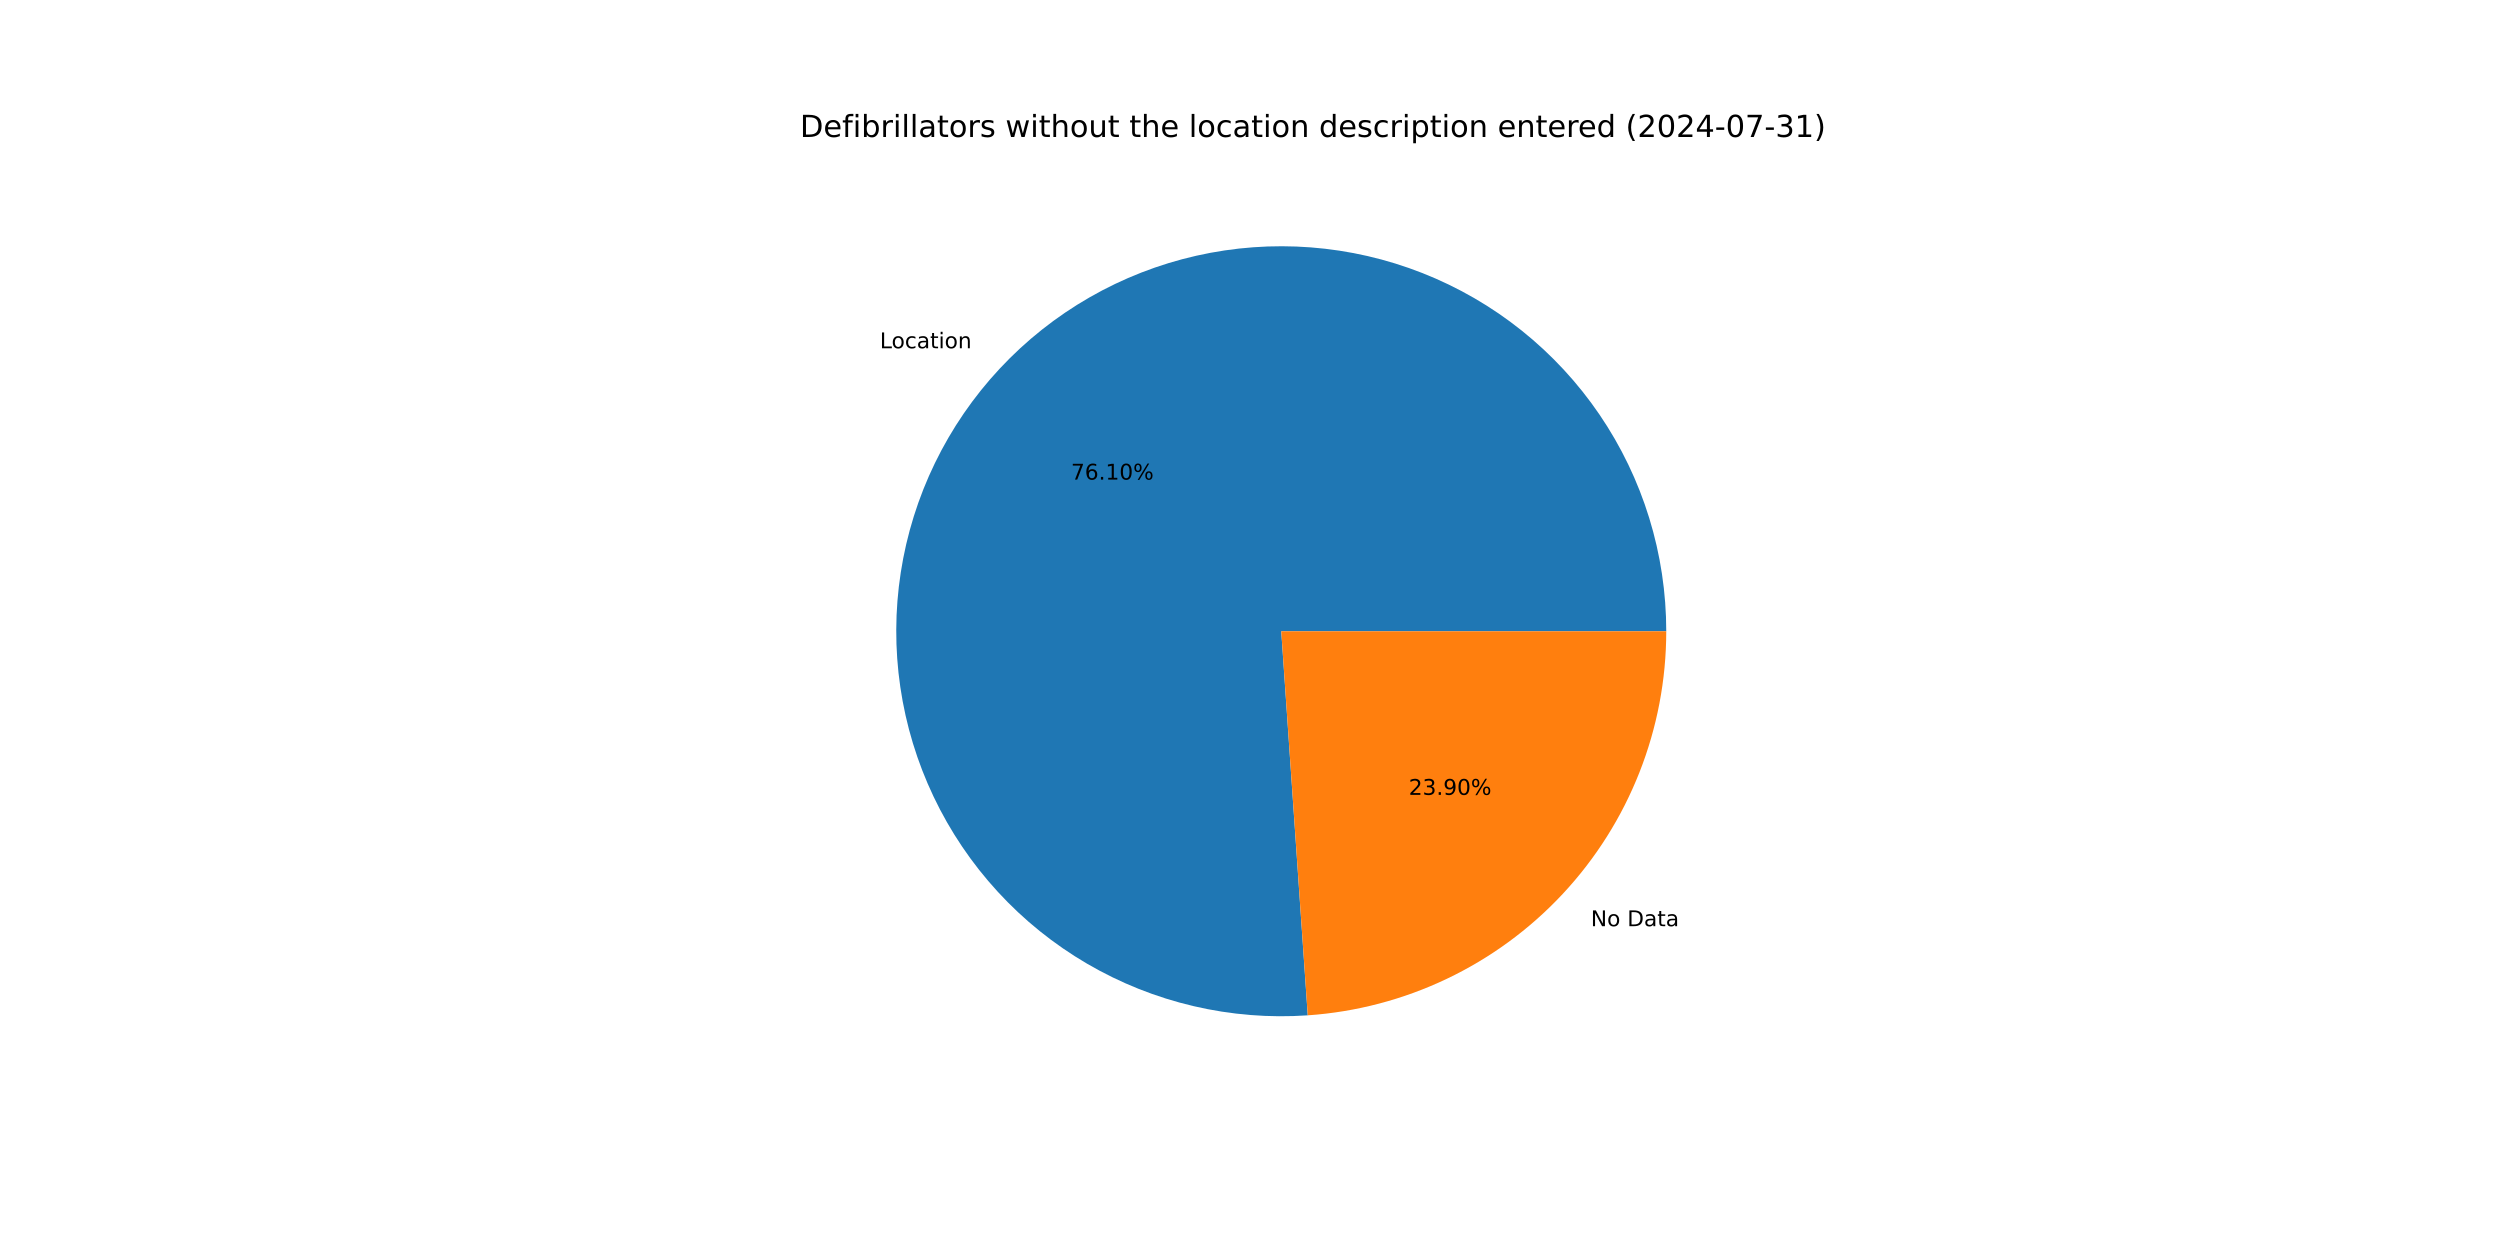
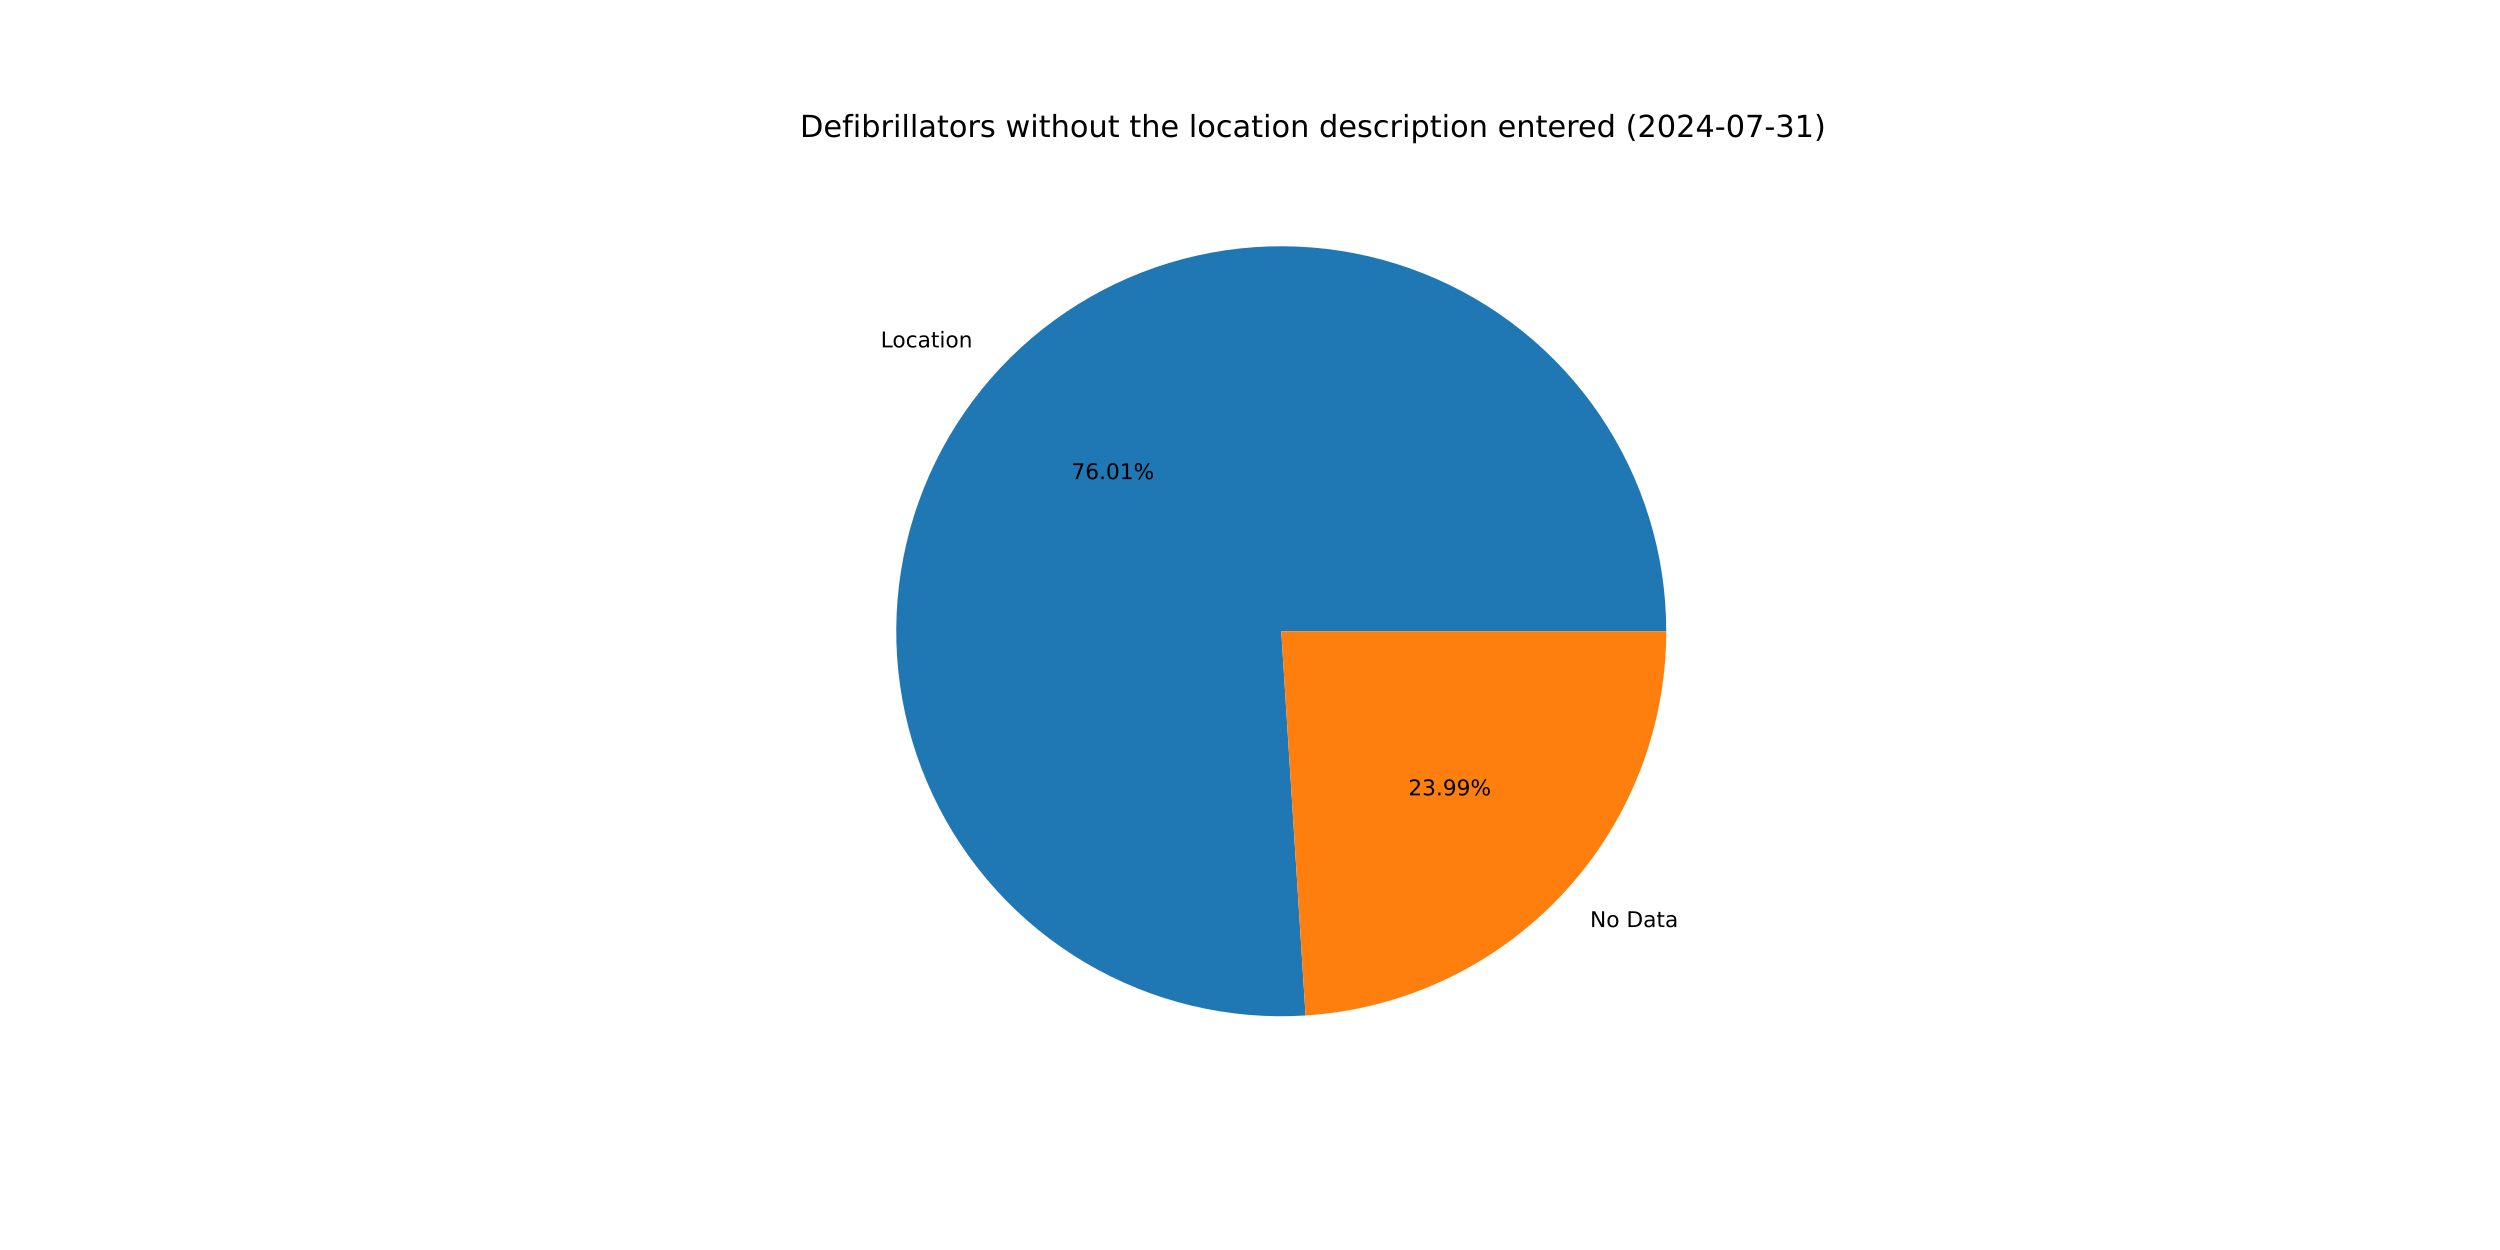
<svg xmlns="http://www.w3.org/2000/svg" xmlns:xlink="http://www.w3.org/1999/xlink" width="1152pt" height="576pt" viewBox="0 0 1152 576" version="1.1">
  <defs>
    <style type="text/css">*{stroke-linejoin: round; stroke-linecap: butt}</style>
  </defs>
  <g id="figure_1">
    <g id="patch_1">
      <path d="M 0 576  L 1152 576  L 1152 0  L 0 0  z " style="fill: #ffffff" />
    </g>
    <g id="axes_1">
      <g id="patch_2">
-         <path d="M 767.808 290.88  C 767.808 273.176 765.158 255.57 759.946 238.651  C 754.733 221.731 747.018 205.686 737.055 191.051  C 727.093 176.415 714.995 163.353 701.166 152.3  C 687.336 141.246 671.929 132.324 655.458 125.832  C 638.987 119.339 621.637 115.349 603.984 113.993  C 586.332 112.637 568.576 113.932 551.306 117.833  C 534.037 121.734 517.449 128.199 502.094 137.011  C 486.738 145.824 472.788 156.885 460.708 169.828  C 448.628 182.771 438.552 197.449 430.818 213.375  C 423.083 229.3 417.776 246.294 415.072 263.791  C 412.369 281.288 412.3 299.091 414.868 316.608  C 417.435 334.125 422.61 351.16 430.221 367.145  C 437.832 383.13 447.793 397.886 459.773 410.922  C 471.752 423.958 485.616 435.128 500.903 444.059  C 516.189 452.99 532.727 459.583 549.965 463.619  C 567.204 467.654 584.949 469.086 602.612 467.867  L 590.4 290.88  z " style="fill: #1f77b4" />
+         <path d="M 767.808 290.88  C 767.808 273.197 765.164 255.612 759.964 238.711  C 754.764 221.809 747.066 205.78 737.126 191.155  C 727.186 176.53 715.114 163.473 701.313 152.417  C 687.511 141.362 672.134 132.432 655.692 125.924  C 639.25 119.416 621.926 115.402 604.297 114.017  C 586.668 112.632 568.931 113.89 551.674 117.75  C 534.417 121.61 517.834 128.029 502.475 136.793  C 487.116 145.557 473.154 156.568 461.051 169.462  C 448.949 182.355 438.841 196.985 431.065 212.867  C 423.289 228.749 417.931 245.704 415.169 263.171  C 412.407 280.637 412.272 298.419 414.769 315.925  C 417.265 333.431 422.365 350.466 429.899 366.464  C 437.433 382.463 447.317 397.245 459.222 410.32  C 471.127 423.395 484.921 434.618 500.145 443.614  C 515.369 452.61 531.853 459.28 549.049 463.402  C 566.245 467.523 583.962 469.051 601.61 467.933  L 590.4 290.88  z " style="fill: #1f77b4" />
      </g>
      <g id="patch_3">
-         <path d="M 602.612 467.867  C 647.428 464.775 689.439 444.772 720.092 411.932  C 750.745 379.091 767.808 335.803 767.808 290.88  L 590.4 290.88  z " style="fill: #ff7f0e" />
+         <path d="M 601.61 467.933  C 646.616 465.084 688.885 445.178 719.749 412.298  C 750.613 379.419 767.808 335.976 767.808 290.88  L 590.4 290.88  z " style="fill: #ff7f0e" />
      </g>
      <g id="matplotlib.axis_1" />
      <g id="matplotlib.axis_2" />
      <g id="text_1">
-         <g transform="translate(405.4418 160.4823) scale(0.1 -0.1)">
+         <g transform="translate(405.8193 160.0791) scale(0.1 -0.1)">
          <defs>
            <path id="DejaVuSans-4c" d="M 628 4666  L 1259 4666  L 1259 531  L 3531 531  L 3531 0  L 628 0  L 628 4666  z " transform="scale(0.015625)" />
            <path id="DejaVuSans-6f" d="M 1959 3097  Q 1497 3097 1228 2736  Q 959 2375 959 1747  Q 959 1119 1226 758  Q 1494 397 1959 397  Q 2419 397 2687 759  Q 2956 1122 2956 1747  Q 2956 2369 2687 2733  Q 2419 3097 1959 3097  z M 1959 3584  Q 2709 3584 3137 3096  Q 3566 2609 3566 1747  Q 3566 888 3137 398  Q 2709 -91 1959 -91  Q 1206 -91 779 398  Q 353 888 353 1747  Q 353 2609 779 3096  Q 1206 3584 1959 3584  z " transform="scale(0.015625)" />
            <path id="DejaVuSans-63" d="M 3122 3366  L 3122 2828  Q 2878 2963 2633 3030  Q 2388 3097 2138 3097  Q 1578 3097 1268 2742  Q 959 2388 959 1747  Q 959 1106 1268 751  Q 1578 397 2138 397  Q 2388 397 2633 464  Q 2878 531 3122 666  L 3122 134  Q 2881 22 2623 -34  Q 2366 -91 2075 -91  Q 1284 -91 818 406  Q 353 903 353 1747  Q 353 2603 823 3093  Q 1294 3584 2113 3584  Q 2378 3584 2631 3529  Q 2884 3475 3122 3366  z " transform="scale(0.015625)" />
            <path id="DejaVuSans-61" d="M 2194 1759  Q 1497 1759 1228 1600  Q 959 1441 959 1056  Q 959 750 1161 570  Q 1363 391 1709 391  Q 2188 391 2477 730  Q 2766 1069 2766 1631  L 2766 1759  L 2194 1759  z M 3341 1997  L 3341 0  L 2766 0  L 2766 531  Q 2569 213 2275 61  Q 1981 -91 1556 -91  Q 1019 -91 701 211  Q 384 513 384 1019  Q 384 1609 779 1909  Q 1175 2209 1959 2209  L 2766 2209  L 2766 2266  Q 2766 2663 2505 2880  Q 2244 3097 1772 3097  Q 1472 3097 1187 3025  Q 903 2953 641 2809  L 641 3341  Q 956 3463 1253 3523  Q 1550 3584 1831 3584  Q 2591 3584 2966 3190  Q 3341 2797 3341 1997  z " transform="scale(0.015625)" />
            <path id="DejaVuSans-74" d="M 1172 4494  L 1172 3500  L 2356 3500  L 2356 3053  L 1172 3053  L 1172 1153  Q 1172 725 1289 603  Q 1406 481 1766 481  L 2356 481  L 2356 0  L 1766 0  Q 1100 0 847 248  Q 594 497 594 1153  L 594 3053  L 172 3053  L 172 3500  L 594 3500  L 594 4494  L 1172 4494  z " transform="scale(0.015625)" />
            <path id="DejaVuSans-69" d="M 603 3500  L 1178 3500  L 1178 0  L 603 0  L 603 3500  z M 603 4863  L 1178 4863  L 1178 4134  L 603 4134  L 603 4863  z " transform="scale(0.015625)" />
            <path id="DejaVuSans-6e" d="M 3513 2113  L 3513 0  L 2938 0  L 2938 2094  Q 2938 2591 2744 2837  Q 2550 3084 2163 3084  Q 1697 3084 1428 2787  Q 1159 2491 1159 1978  L 1159 0  L 581 0  L 581 3500  L 1159 3500  L 1159 2956  Q 1366 3272 1645 3428  Q 1925 3584 2291 3584  Q 2894 3584 3203 3211  Q 3513 2838 3513 2113  z " transform="scale(0.015625)" />
          </defs>
          <use xlink:href="#DejaVuSans-4c" />
          <use xlink:href="#DejaVuSans-6f" x="53.963" />
          <use xlink:href="#DejaVuSans-63" x="115.145" />
          <use xlink:href="#DejaVuSans-61" x="170.125" />
          <use xlink:href="#DejaVuSans-74" x="231.404" />
          <use xlink:href="#DejaVuSans-69" x="270.613" />
          <use xlink:href="#DejaVuSans-6f" x="298.396" />
          <use xlink:href="#DejaVuSans-6e" x="359.578" />
        </g>
      </g>
      <g id="text_2">
-         <g transform="translate(493.5199 221.0082) scale(0.1 -0.1)">
+         <g transform="translate(493.7258 220.7883) scale(0.1 -0.1)">
          <defs>
            <path id="DejaVuSans-37" d="M 525 4666  L 3525 4666  L 3525 4397  L 1831 0  L 1172 0  L 2766 4134  L 525 4134  L 525 4666  z " transform="scale(0.015625)" />
            <path id="DejaVuSans-36" d="M 2113 2584  Q 1688 2584 1439 2293  Q 1191 2003 1191 1497  Q 1191 994 1439 701  Q 1688 409 2113 409  Q 2538 409 2786 701  Q 3034 994 3034 1497  Q 3034 2003 2786 2293  Q 2538 2584 2113 2584  z M 3366 4563  L 3366 3988  Q 3128 4100 2886 4159  Q 2644 4219 2406 4219  Q 1781 4219 1451 3797  Q 1122 3375 1075 2522  Q 1259 2794 1537 2939  Q 1816 3084 2150 3084  Q 2853 3084 3261 2657  Q 3669 2231 3669 1497  Q 3669 778 3244 343  Q 2819 -91 2113 -91  Q 1303 -91 875 529  Q 447 1150 447 2328  Q 447 3434 972 4092  Q 1497 4750 2381 4750  Q 2619 4750 2861 4703  Q 3103 4656 3366 4563  z " transform="scale(0.015625)" />
            <path id="DejaVuSans-2e" d="M 684 794  L 1344 794  L 1344 0  L 684 0  L 684 794  z " transform="scale(0.015625)" />
+             <path id="DejaVuSans-30" d="M 2034 4250  Q 1547 4250 1301 3770  Q 1056 3291 1056 2328  Q 1056 1369 1301 889  Q 1547 409 2034 409  Q 2525 409 2770 889  Q 3016 1369 3016 2328  Q 3016 3291 2770 3770  Q 2525 4250 2034 4250  z M 2034 4750  Q 2819 4750 3233 4129  Q 3647 3509 3647 2328  Q 3647 1150 3233 529  Q 2819 -91 2034 -91  Q 1250 -91 836 529  Q 422 1150 422 2328  Q 422 3509 836 4129  Q 1250 4750 2034 4750  z " transform="scale(0.015625)" />
            <path id="DejaVuSans-31" d="M 794 531  L 1825 531  L 1825 4091  L 703 3866  L 703 4441  L 1819 4666  L 2450 4666  L 2450 531  L 3481 531  L 3481 0  L 794 0  L 794 531  z " transform="scale(0.015625)" />
-             <path id="DejaVuSans-30" d="M 2034 4250  Q 1547 4250 1301 3770  Q 1056 3291 1056 2328  Q 1056 1369 1301 889  Q 1547 409 2034 409  Q 2525 409 2770 889  Q 3016 1369 3016 2328  Q 3016 3291 2770 3770  Q 2525 4250 2034 4250  z M 2034 4750  Q 2819 4750 3233 4129  Q 3647 3509 3647 2328  Q 3647 1150 3233 529  Q 2819 -91 2034 -91  Q 1250 -91 836 529  Q 422 1150 422 2328  Q 422 3509 836 4129  Q 1250 4750 2034 4750  z " transform="scale(0.015625)" />
            <path id="DejaVuSans-25" d="M 4653 2053  Q 4381 2053 4226 1822  Q 4072 1591 4072 1178  Q 4072 772 4226 539  Q 4381 306 4653 306  Q 4919 306 5073 539  Q 5228 772 5228 1178  Q 5228 1588 5073 1820  Q 4919 2053 4653 2053  z M 4653 2450  Q 5147 2450 5437 2106  Q 5728 1763 5728 1178  Q 5728 594 5436 251  Q 5144 -91 4653 -91  Q 4153 -91 3862 251  Q 3572 594 3572 1178  Q 3572 1766 3864 2108  Q 4156 2450 4653 2450  z M 1428 4353  Q 1159 4353 1004 4120  Q 850 3888 850 3481  Q 850 3069 1003 2837  Q 1156 2606 1428 2606  Q 1700 2606 1854 2837  Q 2009 3069 2009 3481  Q 2009 3884 1853 4118  Q 1697 4353 1428 4353  z M 4250 4750  L 4750 4750  L 1831 -91  L 1331 -91  L 4250 4750  z M 1428 4750  Q 1922 4750 2215 4408  Q 2509 4066 2509 3481  Q 2509 2891 2217 2550  Q 1925 2209 1428 2209  Q 931 2209 642 2551  Q 353 2894 353 3481  Q 353 4063 643 4406  Q 934 4750 1428 4750  z " transform="scale(0.015625)" />
          </defs>
          <use xlink:href="#DejaVuSans-37" />
          <use xlink:href="#DejaVuSans-36" x="63.623" />
          <use xlink:href="#DejaVuSans-2e" x="127.246" />
-           <use xlink:href="#DejaVuSans-31" x="159.033" />
-           <use xlink:href="#DejaVuSans-30" x="222.656" />
+           <use xlink:href="#DejaVuSans-30" x="159.033" />
+           <use xlink:href="#DejaVuSans-31" x="222.656" />
          <use xlink:href="#DejaVuSans-25" x="286.279" />
        </g>
      </g>
      <g id="text_3">
-         <g transform="translate(733.0613 426.7964) scale(0.1 -0.1)">
+         <g transform="translate(732.6839 427.1997) scale(0.1 -0.1)">
          <defs>
            <path id="DejaVuSans-4e" d="M 628 4666  L 1478 4666  L 3547 763  L 3547 4666  L 4159 4666  L 4159 0  L 3309 0  L 1241 3903  L 1241 0  L 628 0  L 628 4666  z " transform="scale(0.015625)" />
            <path id="DejaVuSans-20" transform="scale(0.015625)" />
            <path id="DejaVuSans-44" d="M 1259 4147  L 1259 519  L 2022 519  Q 2988 519 3436 956  Q 3884 1394 3884 2338  Q 3884 3275 3436 3711  Q 2988 4147 2022 4147  L 1259 4147  z M 628 4666  L 1925 4666  Q 3281 4666 3915 4102  Q 4550 3538 4550 2338  Q 4550 1131 3912 565  Q 3275 0 1925 0  L 628 0  L 628 4666  z " transform="scale(0.015625)" />
          </defs>
          <use xlink:href="#DejaVuSans-4e" />
          <use xlink:href="#DejaVuSans-6f" x="74.805" />
          <use xlink:href="#DejaVuSans-20" x="135.986" />
          <use xlink:href="#DejaVuSans-44" x="167.773" />
          <use xlink:href="#DejaVuSans-61" x="244.775" />
          <use xlink:href="#DejaVuSans-74" x="306.055" />
          <use xlink:href="#DejaVuSans-61" x="345.264" />
        </g>
      </g>
      <g id="text_4">
-         <g transform="translate(649.1504 366.2705) scale(0.1 -0.1)">
+         <g transform="translate(648.9446 366.4904) scale(0.1 -0.1)">
          <defs>
            <path id="DejaVuSans-32" d="M 1228 531  L 3431 531  L 3431 0  L 469 0  L 469 531  Q 828 903 1448 1529  Q 2069 2156 2228 2338  Q 2531 2678 2651 2914  Q 2772 3150 2772 3378  Q 2772 3750 2511 3984  Q 2250 4219 1831 4219  Q 1534 4219 1204 4116  Q 875 4013 500 3803  L 500 4441  Q 881 4594 1212 4672  Q 1544 4750 1819 4750  Q 2544 4750 2975 4387  Q 3406 4025 3406 3419  Q 3406 3131 3298 2873  Q 3191 2616 2906 2266  Q 2828 2175 2409 1742  Q 1991 1309 1228 531  z " transform="scale(0.015625)" />
            <path id="DejaVuSans-33" d="M 2597 2516  Q 3050 2419 3304 2112  Q 3559 1806 3559 1356  Q 3559 666 3084 287  Q 2609 -91 1734 -91  Q 1441 -91 1130 -33  Q 819 25 488 141  L 488 750  Q 750 597 1062 519  Q 1375 441 1716 441  Q 2309 441 2620 675  Q 2931 909 2931 1356  Q 2931 1769 2642 2001  Q 2353 2234 1838 2234  L 1294 2234  L 1294 2753  L 1863 2753  Q 2328 2753 2575 2939  Q 2822 3125 2822 3475  Q 2822 3834 2567 4026  Q 2313 4219 1838 4219  Q 1578 4219 1281 4162  Q 984 4106 628 3988  L 628 4550  Q 988 4650 1302 4700  Q 1616 4750 1894 4750  Q 2613 4750 3031 4423  Q 3450 4097 3450 3541  Q 3450 3153 3228 2886  Q 3006 2619 2597 2516  z " transform="scale(0.015625)" />
            <path id="DejaVuSans-39" d="M 703 97  L 703 672  Q 941 559 1184 500  Q 1428 441 1663 441  Q 2288 441 2617 861  Q 2947 1281 2994 2138  Q 2813 1869 2534 1725  Q 2256 1581 1919 1581  Q 1219 1581 811 2004  Q 403 2428 403 3163  Q 403 3881 828 4315  Q 1253 4750 1959 4750  Q 2769 4750 3195 4129  Q 3622 3509 3622 2328  Q 3622 1225 3098 567  Q 2575 -91 1691 -91  Q 1453 -91 1209 -44  Q 966 3 703 97  z M 1959 2075  Q 2384 2075 2632 2365  Q 2881 2656 2881 3163  Q 2881 3666 2632 3958  Q 2384 4250 1959 4250  Q 1534 4250 1286 3958  Q 1038 3666 1038 3163  Q 1038 2656 1286 2365  Q 1534 2075 1959 2075  z " transform="scale(0.015625)" />
          </defs>
          <use xlink:href="#DejaVuSans-32" />
          <use xlink:href="#DejaVuSans-33" x="63.623" />
          <use xlink:href="#DejaVuSans-2e" x="127.246" />
          <use xlink:href="#DejaVuSans-39" x="159.033" />
-           <use xlink:href="#DejaVuSans-30" x="222.656" />
+           <use xlink:href="#DejaVuSans-39" x="222.656" />
          <use xlink:href="#DejaVuSans-25" x="286.279" />
        </g>
      </g>
      <g id="text_5">
        <g transform="translate(368.64 63.12) scale(0.14 -0.14)">
          <defs>
            <path id="DejaVuSans-65" d="M 3597 1894  L 3597 1613  L 953 1613  Q 991 1019 1311 708  Q 1631 397 2203 397  Q 2534 397 2845 478  Q 3156 559 3463 722  L 3463 178  Q 3153 47 2828 -22  Q 2503 -91 2169 -91  Q 1331 -91 842 396  Q 353 884 353 1716  Q 353 2575 817 3079  Q 1281 3584 2069 3584  Q 2775 3584 3186 3129  Q 3597 2675 3597 1894  z M 3022 2063  Q 3016 2534 2758 2815  Q 2500 3097 2075 3097  Q 1594 3097 1305 2825  Q 1016 2553 972 2059  L 3022 2063  z " transform="scale(0.015625)" />
            <path id="DejaVuSans-66" d="M 2375 4863  L 2375 4384  L 1825 4384  Q 1516 4384 1395 4259  Q 1275 4134 1275 3809  L 1275 3500  L 2222 3500  L 2222 3053  L 1275 3053  L 1275 0  L 697 0  L 697 3053  L 147 3053  L 147 3500  L 697 3500  L 697 3744  Q 697 4328 969 4595  Q 1241 4863 1831 4863  L 2375 4863  z " transform="scale(0.015625)" />
            <path id="DejaVuSans-62" d="M 3116 1747  Q 3116 2381 2855 2742  Q 2594 3103 2138 3103  Q 1681 3103 1420 2742  Q 1159 2381 1159 1747  Q 1159 1113 1420 752  Q 1681 391 2138 391  Q 2594 391 2855 752  Q 3116 1113 3116 1747  z M 1159 2969  Q 1341 3281 1617 3432  Q 1894 3584 2278 3584  Q 2916 3584 3314 3078  Q 3713 2572 3713 1747  Q 3713 922 3314 415  Q 2916 -91 2278 -91  Q 1894 -91 1617 61  Q 1341 213 1159 525  L 1159 0  L 581 0  L 581 4863  L 1159 4863  L 1159 2969  z " transform="scale(0.015625)" />
            <path id="DejaVuSans-72" d="M 2631 2963  Q 2534 3019 2420 3045  Q 2306 3072 2169 3072  Q 1681 3072 1420 2755  Q 1159 2438 1159 1844  L 1159 0  L 581 0  L 581 3500  L 1159 3500  L 1159 2956  Q 1341 3275 1631 3429  Q 1922 3584 2338 3584  Q 2397 3584 2469 3576  Q 2541 3569 2628 3553  L 2631 2963  z " transform="scale(0.015625)" />
            <path id="DejaVuSans-6c" d="M 603 4863  L 1178 4863  L 1178 0  L 603 0  L 603 4863  z " transform="scale(0.015625)" />
            <path id="DejaVuSans-73" d="M 2834 3397  L 2834 2853  Q 2591 2978 2328 3040  Q 2066 3103 1784 3103  Q 1356 3103 1142 2972  Q 928 2841 928 2578  Q 928 2378 1081 2264  Q 1234 2150 1697 2047  L 1894 2003  Q 2506 1872 2764 1633  Q 3022 1394 3022 966  Q 3022 478 2636 193  Q 2250 -91 1575 -91  Q 1294 -91 989 -36  Q 684 19 347 128  L 347 722  Q 666 556 975 473  Q 1284 391 1588 391  Q 1994 391 2212 530  Q 2431 669 2431 922  Q 2431 1156 2273 1281  Q 2116 1406 1581 1522  L 1381 1569  Q 847 1681 609 1914  Q 372 2147 372 2553  Q 372 3047 722 3315  Q 1072 3584 1716 3584  Q 2034 3584 2315 3537  Q 2597 3491 2834 3397  z " transform="scale(0.015625)" />
            <path id="DejaVuSans-77" d="M 269 3500  L 844 3500  L 1563 769  L 2278 3500  L 2956 3500  L 3675 769  L 4391 3500  L 4966 3500  L 4050 0  L 3372 0  L 2619 2869  L 1863 0  L 1184 0  L 269 3500  z " transform="scale(0.015625)" />
            <path id="DejaVuSans-68" d="M 3513 2113  L 3513 0  L 2938 0  L 2938 2094  Q 2938 2591 2744 2837  Q 2550 3084 2163 3084  Q 1697 3084 1428 2787  Q 1159 2491 1159 1978  L 1159 0  L 581 0  L 581 4863  L 1159 4863  L 1159 2956  Q 1366 3272 1645 3428  Q 1925 3584 2291 3584  Q 2894 3584 3203 3211  Q 3513 2838 3513 2113  z " transform="scale(0.015625)" />
            <path id="DejaVuSans-75" d="M 544 1381  L 544 3500  L 1119 3500  L 1119 1403  Q 1119 906 1312 657  Q 1506 409 1894 409  Q 2359 409 2629 706  Q 2900 1003 2900 1516  L 2900 3500  L 3475 3500  L 3475 0  L 2900 0  L 2900 538  Q 2691 219 2414 64  Q 2138 -91 1772 -91  Q 1169 -91 856 284  Q 544 659 544 1381  z M 1991 3584  L 1991 3584  z " transform="scale(0.015625)" />
            <path id="DejaVuSans-64" d="M 2906 2969  L 2906 4863  L 3481 4863  L 3481 0  L 2906 0  L 2906 525  Q 2725 213 2448 61  Q 2172 -91 1784 -91  Q 1150 -91 751 415  Q 353 922 353 1747  Q 353 2572 751 3078  Q 1150 3584 1784 3584  Q 2172 3584 2448 3432  Q 2725 3281 2906 2969  z M 947 1747  Q 947 1113 1208 752  Q 1469 391 1925 391  Q 2381 391 2643 752  Q 2906 1113 2906 1747  Q 2906 2381 2643 2742  Q 2381 3103 1925 3103  Q 1469 3103 1208 2742  Q 947 2381 947 1747  z " transform="scale(0.015625)" />
            <path id="DejaVuSans-70" d="M 1159 525  L 1159 -1331  L 581 -1331  L 581 3500  L 1159 3500  L 1159 2969  Q 1341 3281 1617 3432  Q 1894 3584 2278 3584  Q 2916 3584 3314 3078  Q 3713 2572 3713 1747  Q 3713 922 3314 415  Q 2916 -91 2278 -91  Q 1894 -91 1617 61  Q 1341 213 1159 525  z M 3116 1747  Q 3116 2381 2855 2742  Q 2594 3103 2138 3103  Q 1681 3103 1420 2742  Q 1159 2381 1159 1747  Q 1159 1113 1420 752  Q 1681 391 2138 391  Q 2594 391 2855 752  Q 3116 1113 3116 1747  z " transform="scale(0.015625)" />
            <path id="DejaVuSans-28" d="M 1984 4856  Q 1566 4138 1362 3434  Q 1159 2731 1159 2009  Q 1159 1288 1364 580  Q 1569 -128 1984 -844  L 1484 -844  Q 1016 -109 783 600  Q 550 1309 550 2009  Q 550 2706 781 3412  Q 1013 4119 1484 4856  L 1984 4856  z " transform="scale(0.015625)" />
            <path id="DejaVuSans-34" d="M 2419 4116  L 825 1625  L 2419 1625  L 2419 4116  z M 2253 4666  L 3047 4666  L 3047 1625  L 3713 1625  L 3713 1100  L 3047 1100  L 3047 0  L 2419 0  L 2419 1100  L 313 1100  L 313 1709  L 2253 4666  z " transform="scale(0.015625)" />
            <path id="DejaVuSans-2d" d="M 313 2009  L 1997 2009  L 1997 1497  L 313 1497  L 313 2009  z " transform="scale(0.015625)" />
            <path id="DejaVuSans-29" d="M 513 4856  L 1013 4856  Q 1481 4119 1714 3412  Q 1947 2706 1947 2009  Q 1947 1309 1714 600  Q 1481 -109 1013 -844  L 513 -844  Q 928 -128 1133 580  Q 1338 1288 1338 2009  Q 1338 2731 1133 3434  Q 928 4138 513 4856  z " transform="scale(0.015625)" />
          </defs>
          <use xlink:href="#DejaVuSans-44" />
          <use xlink:href="#DejaVuSans-65" x="77.002" />
          <use xlink:href="#DejaVuSans-66" x="138.525" />
          <use xlink:href="#DejaVuSans-69" x="173.73" />
          <use xlink:href="#DejaVuSans-62" x="201.514" />
          <use xlink:href="#DejaVuSans-72" x="264.99" />
          <use xlink:href="#DejaVuSans-69" x="306.104" />
          <use xlink:href="#DejaVuSans-6c" x="333.887" />
          <use xlink:href="#DejaVuSans-6c" x="361.67" />
          <use xlink:href="#DejaVuSans-61" x="389.453" />
          <use xlink:href="#DejaVuSans-74" x="450.732" />
          <use xlink:href="#DejaVuSans-6f" x="489.941" />
          <use xlink:href="#DejaVuSans-72" x="551.123" />
          <use xlink:href="#DejaVuSans-73" x="592.236" />
          <use xlink:href="#DejaVuSans-20" x="644.336" />
          <use xlink:href="#DejaVuSans-77" x="676.123" />
          <use xlink:href="#DejaVuSans-69" x="757.91" />
          <use xlink:href="#DejaVuSans-74" x="785.693" />
          <use xlink:href="#DejaVuSans-68" x="824.902" />
          <use xlink:href="#DejaVuSans-6f" x="888.281" />
          <use xlink:href="#DejaVuSans-75" x="949.463" />
          <use xlink:href="#DejaVuSans-74" x="1012.842" />
          <use xlink:href="#DejaVuSans-20" x="1052.051" />
          <use xlink:href="#DejaVuSans-74" x="1083.838" />
          <use xlink:href="#DejaVuSans-68" x="1123.047" />
          <use xlink:href="#DejaVuSans-65" x="1186.426" />
          <use xlink:href="#DejaVuSans-20" x="1247.949" />
          <use xlink:href="#DejaVuSans-6c" x="1279.736" />
          <use xlink:href="#DejaVuSans-6f" x="1307.52" />
          <use xlink:href="#DejaVuSans-63" x="1368.701" />
          <use xlink:href="#DejaVuSans-61" x="1423.682" />
          <use xlink:href="#DejaVuSans-74" x="1484.961" />
          <use xlink:href="#DejaVuSans-69" x="1524.17" />
          <use xlink:href="#DejaVuSans-6f" x="1551.953" />
          <use xlink:href="#DejaVuSans-6e" x="1613.135" />
          <use xlink:href="#DejaVuSans-20" x="1676.514" />
          <use xlink:href="#DejaVuSans-64" x="1708.301" />
          <use xlink:href="#DejaVuSans-65" x="1771.777" />
          <use xlink:href="#DejaVuSans-73" x="1833.301" />
          <use xlink:href="#DejaVuSans-63" x="1885.4" />
          <use xlink:href="#DejaVuSans-72" x="1940.381" />
          <use xlink:href="#DejaVuSans-69" x="1981.494" />
          <use xlink:href="#DejaVuSans-70" x="2009.277" />
          <use xlink:href="#DejaVuSans-74" x="2072.754" />
          <use xlink:href="#DejaVuSans-69" x="2111.963" />
          <use xlink:href="#DejaVuSans-6f" x="2139.746" />
          <use xlink:href="#DejaVuSans-6e" x="2200.928" />
          <use xlink:href="#DejaVuSans-20" x="2264.307" />
          <use xlink:href="#DejaVuSans-65" x="2296.094" />
          <use xlink:href="#DejaVuSans-6e" x="2357.617" />
          <use xlink:href="#DejaVuSans-74" x="2420.996" />
          <use xlink:href="#DejaVuSans-65" x="2460.205" />
          <use xlink:href="#DejaVuSans-72" x="2521.729" />
          <use xlink:href="#DejaVuSans-65" x="2560.592" />
          <use xlink:href="#DejaVuSans-64" x="2622.115" />
          <use xlink:href="#DejaVuSans-20" x="2685.592" />
          <use xlink:href="#DejaVuSans-28" x="2717.379" />
          <use xlink:href="#DejaVuSans-32" x="2756.393" />
          <use xlink:href="#DejaVuSans-30" x="2820.016" />
          <use xlink:href="#DejaVuSans-32" x="2883.639" />
          <use xlink:href="#DejaVuSans-34" x="2947.262" />
          <use xlink:href="#DejaVuSans-2d" x="3010.885" />
          <use xlink:href="#DejaVuSans-30" x="3046.969" />
          <use xlink:href="#DejaVuSans-37" x="3110.592" />
          <use xlink:href="#DejaVuSans-2d" x="3174.215" />
          <use xlink:href="#DejaVuSans-33" x="3210.299" />
          <use xlink:href="#DejaVuSans-31" x="3273.922" />
          <use xlink:href="#DejaVuSans-29" x="3337.545" />
        </g>
      </g>
    </g>
  </g>
</svg>
